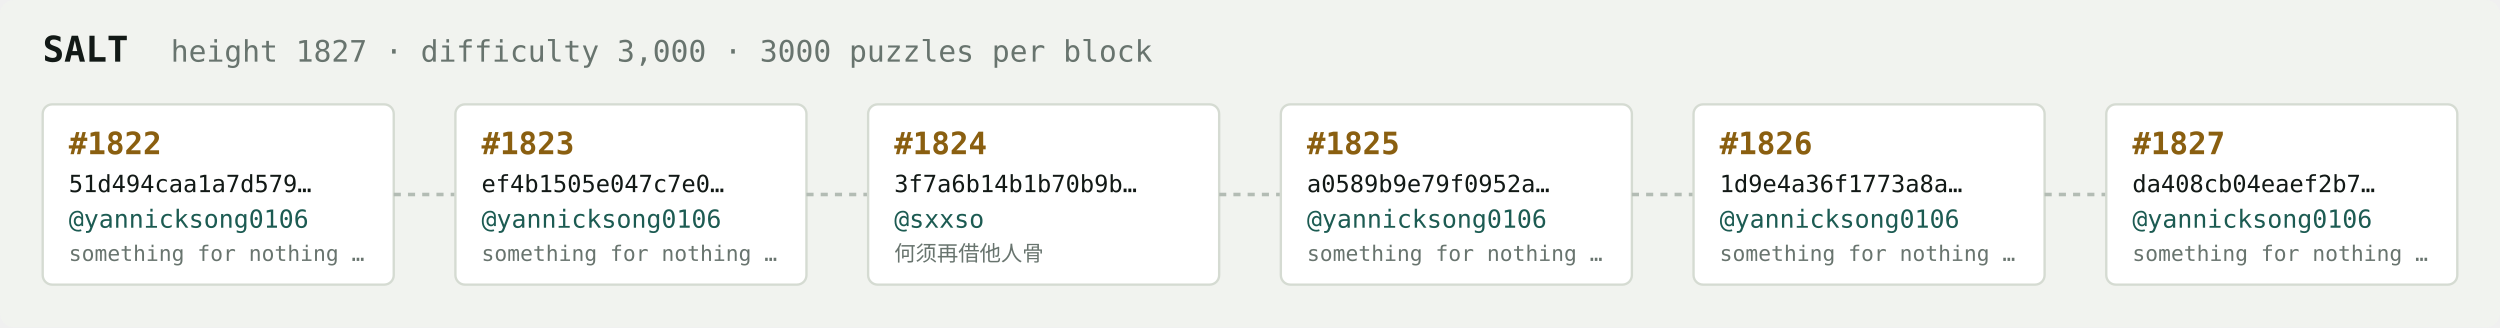
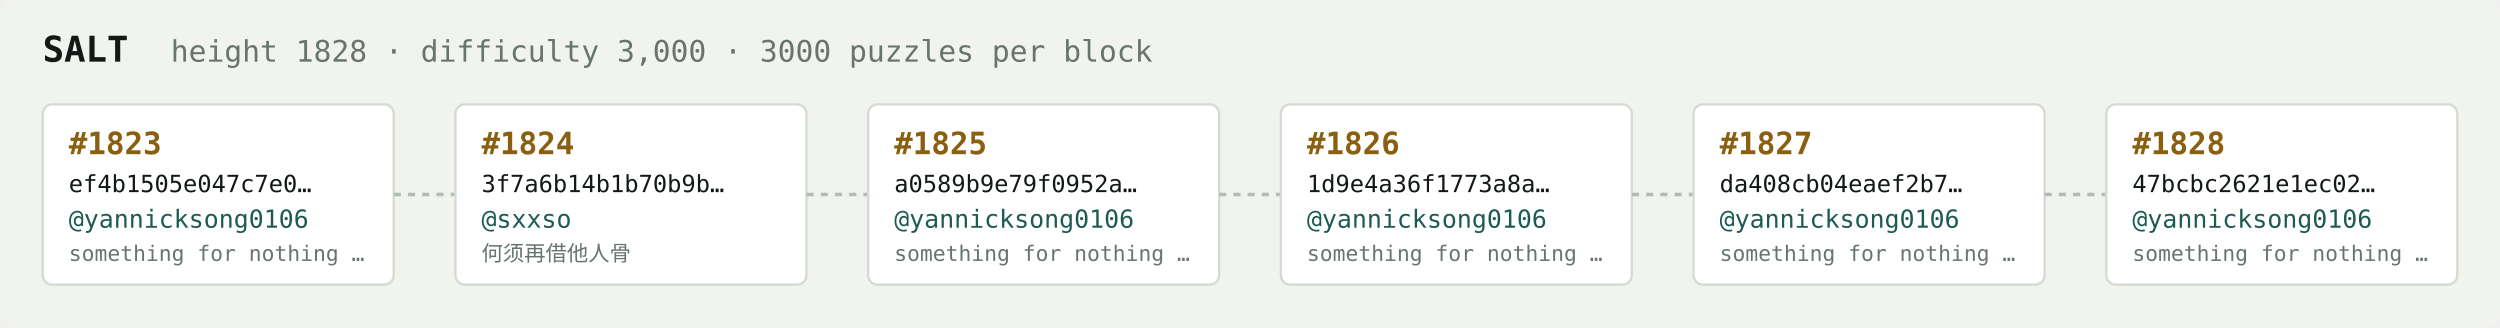
<svg xmlns="http://www.w3.org/2000/svg" width="1054" height="138" viewBox="0 0 1054 138" font-family="ui-monospace,SFMono-Regular,Menlo,monospace">
  <rect fill="#f1f3ef" width="1054" height="138" rx="6" />
  <text x="18" y="26" fill="#121916" font-size="15" font-weight="700">SALT</text>
-   <text x="72" y="26" fill="#68746e" font-size="12.5">height 1827 · difficulty 3,000 · 3000 puzzles per block</text>
+   <text x="72" y="26" fill="#68746e" font-size="12.5">height 1828 · difficulty 3,000 · 3000 puzzles per block</text>
  <rect x="18" y="44" width="148" height="76" rx="4" fill="#ffffff" stroke="#d5dbd2" stroke-width="1" />
-   <text x="29" y="65" fill="#8a5f10" font-size="13" font-weight="700">#1822</text>
-   <text x="29" y="81" fill="#121916" font-size="10">51d494caa1a7d579…</text>
+   <text x="29" y="65" fill="#8a5f10" font-size="13" font-weight="700">#1823</text>
+   <text x="29" y="81" fill="#121916" font-size="10">ef4b1505e047c7e0…</text>
  <text x="29" y="96" fill="#1c5b52" font-size="10.5">@yannicksong0106</text>
  <text x="29" y="110" fill="#68746e" font-size="9">something for nothing …</text>
  <line x1="166" y1="82.0" x2="192" y2="82.0" stroke="#b3bcb4" stroke-width="1.5" stroke-dasharray="3 3" />
  <rect x="192" y="44" width="148" height="76" rx="4" fill="#ffffff" stroke="#d5dbd2" stroke-width="1" />
-   <text x="203" y="65" fill="#8a5f10" font-size="13" font-weight="700">#1823</text>
-   <text x="203" y="81" fill="#121916" font-size="10">ef4b1505e047c7e0…</text>
-   <text x="203" y="96" fill="#1c5b52" font-size="10.5">@yannicksong0106</text>
-   <text x="203" y="110" fill="#68746e" font-size="9">something for nothing …</text>
+   <text x="203" y="65" fill="#8a5f10" font-size="13" font-weight="700">#1824</text>
+   <text x="203" y="81" fill="#121916" font-size="10">3f7a6b14b1b70b9b…</text>
+   <text x="203" y="96" fill="#1c5b52" font-size="10.5">@sxxso</text>
+   <text x="203" y="110" fill="#68746e" font-size="9">何须再借他人骨</text>
  <line x1="340" y1="82.0" x2="366" y2="82.0" stroke="#b3bcb4" stroke-width="1.5" stroke-dasharray="3 3" />
  <rect x="366" y="44" width="148" height="76" rx="4" fill="#ffffff" stroke="#d5dbd2" stroke-width="1" />
-   <text x="377" y="65" fill="#8a5f10" font-size="13" font-weight="700">#1824</text>
-   <text x="377" y="81" fill="#121916" font-size="10">3f7a6b14b1b70b9b…</text>
-   <text x="377" y="96" fill="#1c5b52" font-size="10.5">@sxxso</text>
-   <text x="377" y="110" fill="#68746e" font-size="9">何须再借他人骨</text>
+   <text x="377" y="65" fill="#8a5f10" font-size="13" font-weight="700">#1825</text>
+   <text x="377" y="81" fill="#121916" font-size="10">a0589b9e79f0952a…</text>
+   <text x="377" y="96" fill="#1c5b52" font-size="10.5">@yannicksong0106</text>
+   <text x="377" y="110" fill="#68746e" font-size="9">something for nothing …</text>
  <line x1="514" y1="82.0" x2="540" y2="82.0" stroke="#b3bcb4" stroke-width="1.5" stroke-dasharray="3 3" />
  <rect x="540" y="44" width="148" height="76" rx="4" fill="#ffffff" stroke="#d5dbd2" stroke-width="1" />
-   <text x="551" y="65" fill="#8a5f10" font-size="13" font-weight="700">#1825</text>
-   <text x="551" y="81" fill="#121916" font-size="10">a0589b9e79f0952a…</text>
+   <text x="551" y="65" fill="#8a5f10" font-size="13" font-weight="700">#1826</text>
+   <text x="551" y="81" fill="#121916" font-size="10">1d9e4a36f1773a8a…</text>
  <text x="551" y="96" fill="#1c5b52" font-size="10.5">@yannicksong0106</text>
  <text x="551" y="110" fill="#68746e" font-size="9">something for nothing …</text>
  <line x1="688" y1="82.0" x2="714" y2="82.0" stroke="#b3bcb4" stroke-width="1.5" stroke-dasharray="3 3" />
  <rect x="714" y="44" width="148" height="76" rx="4" fill="#ffffff" stroke="#d5dbd2" stroke-width="1" />
-   <text x="725" y="65" fill="#8a5f10" font-size="13" font-weight="700">#1826</text>
-   <text x="725" y="81" fill="#121916" font-size="10">1d9e4a36f1773a8a…</text>
+   <text x="725" y="65" fill="#8a5f10" font-size="13" font-weight="700">#1827</text>
+   <text x="725" y="81" fill="#121916" font-size="10">da408cb04eaef2b7…</text>
  <text x="725" y="96" fill="#1c5b52" font-size="10.5">@yannicksong0106</text>
  <text x="725" y="110" fill="#68746e" font-size="9">something for nothing …</text>
  <line x1="862" y1="82.0" x2="888" y2="82.0" stroke="#b3bcb4" stroke-width="1.5" stroke-dasharray="3 3" />
  <rect x="888" y="44" width="148" height="76" rx="4" fill="#ffffff" stroke="#d5dbd2" stroke-width="1" />
-   <text x="899" y="65" fill="#8a5f10" font-size="13" font-weight="700">#1827</text>
-   <text x="899" y="81" fill="#121916" font-size="10">da408cb04eaef2b7…</text>
+   <text x="899" y="65" fill="#8a5f10" font-size="13" font-weight="700">#1828</text>
+   <text x="899" y="81" fill="#121916" font-size="10">47bcbc2621e1ec02…</text>
  <text x="899" y="96" fill="#1c5b52" font-size="10.5">@yannicksong0106</text>
  <text x="899" y="110" fill="#68746e" font-size="9">something for nothing …</text>
</svg>
